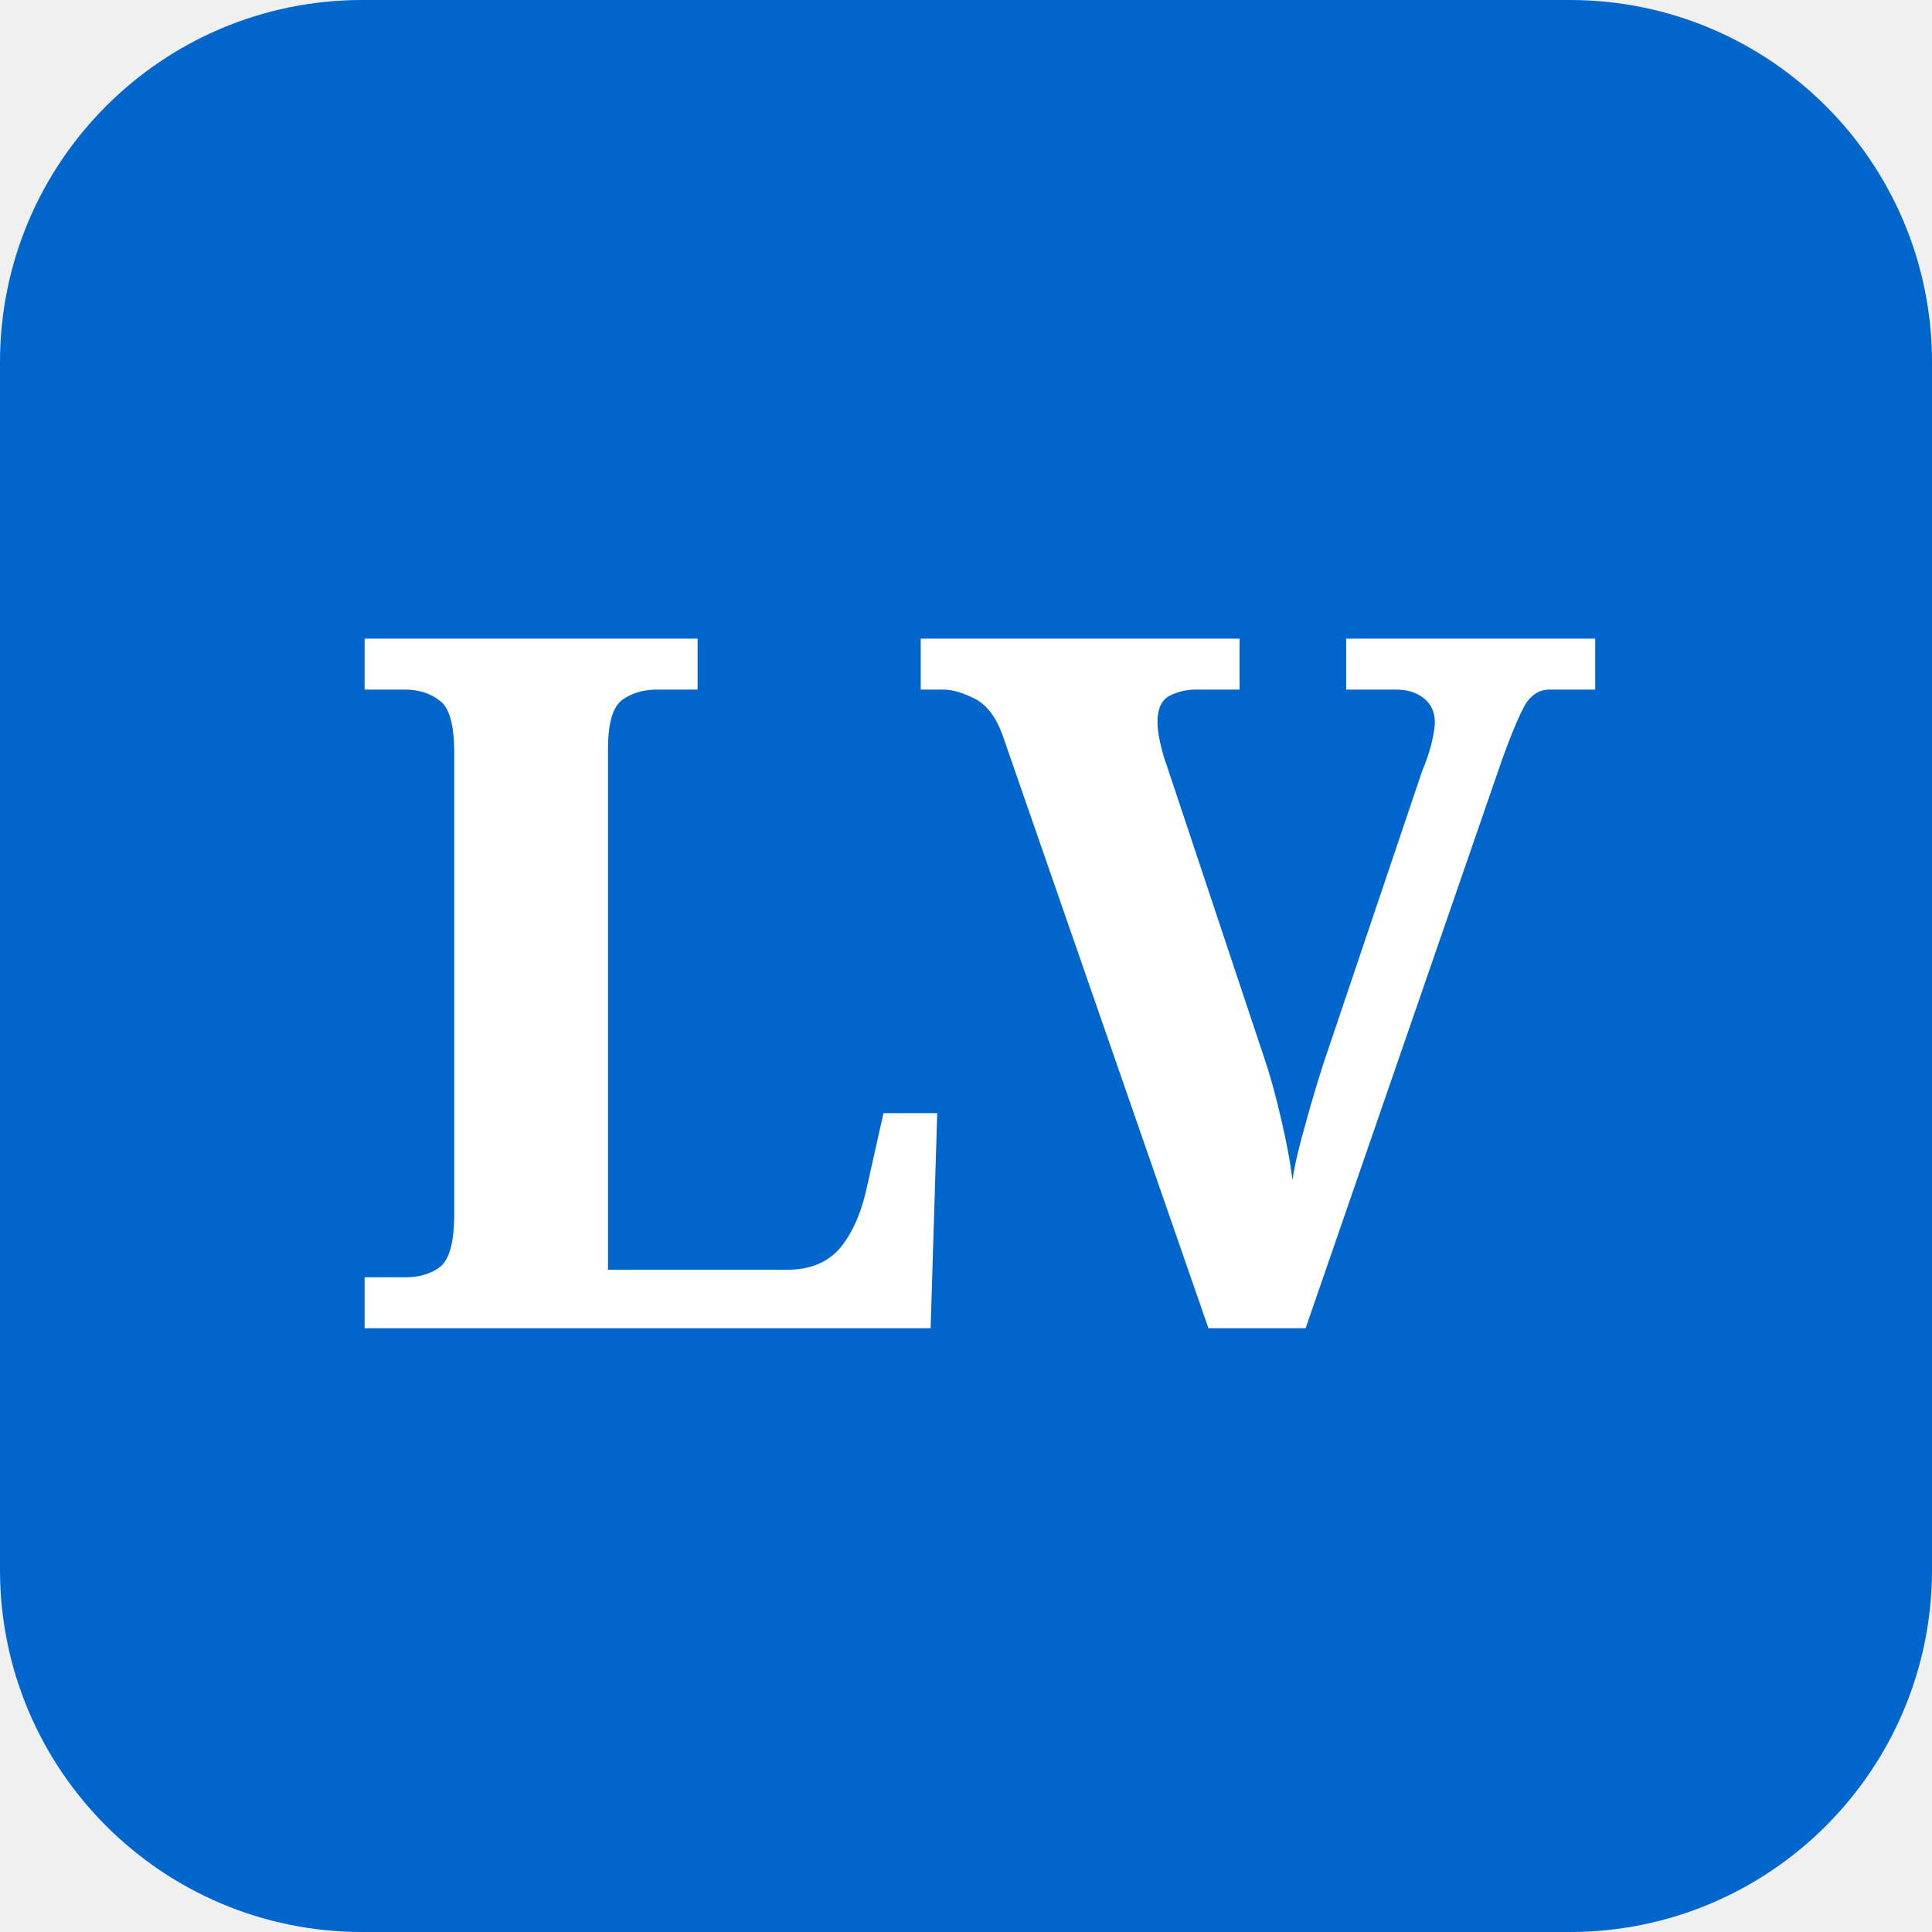
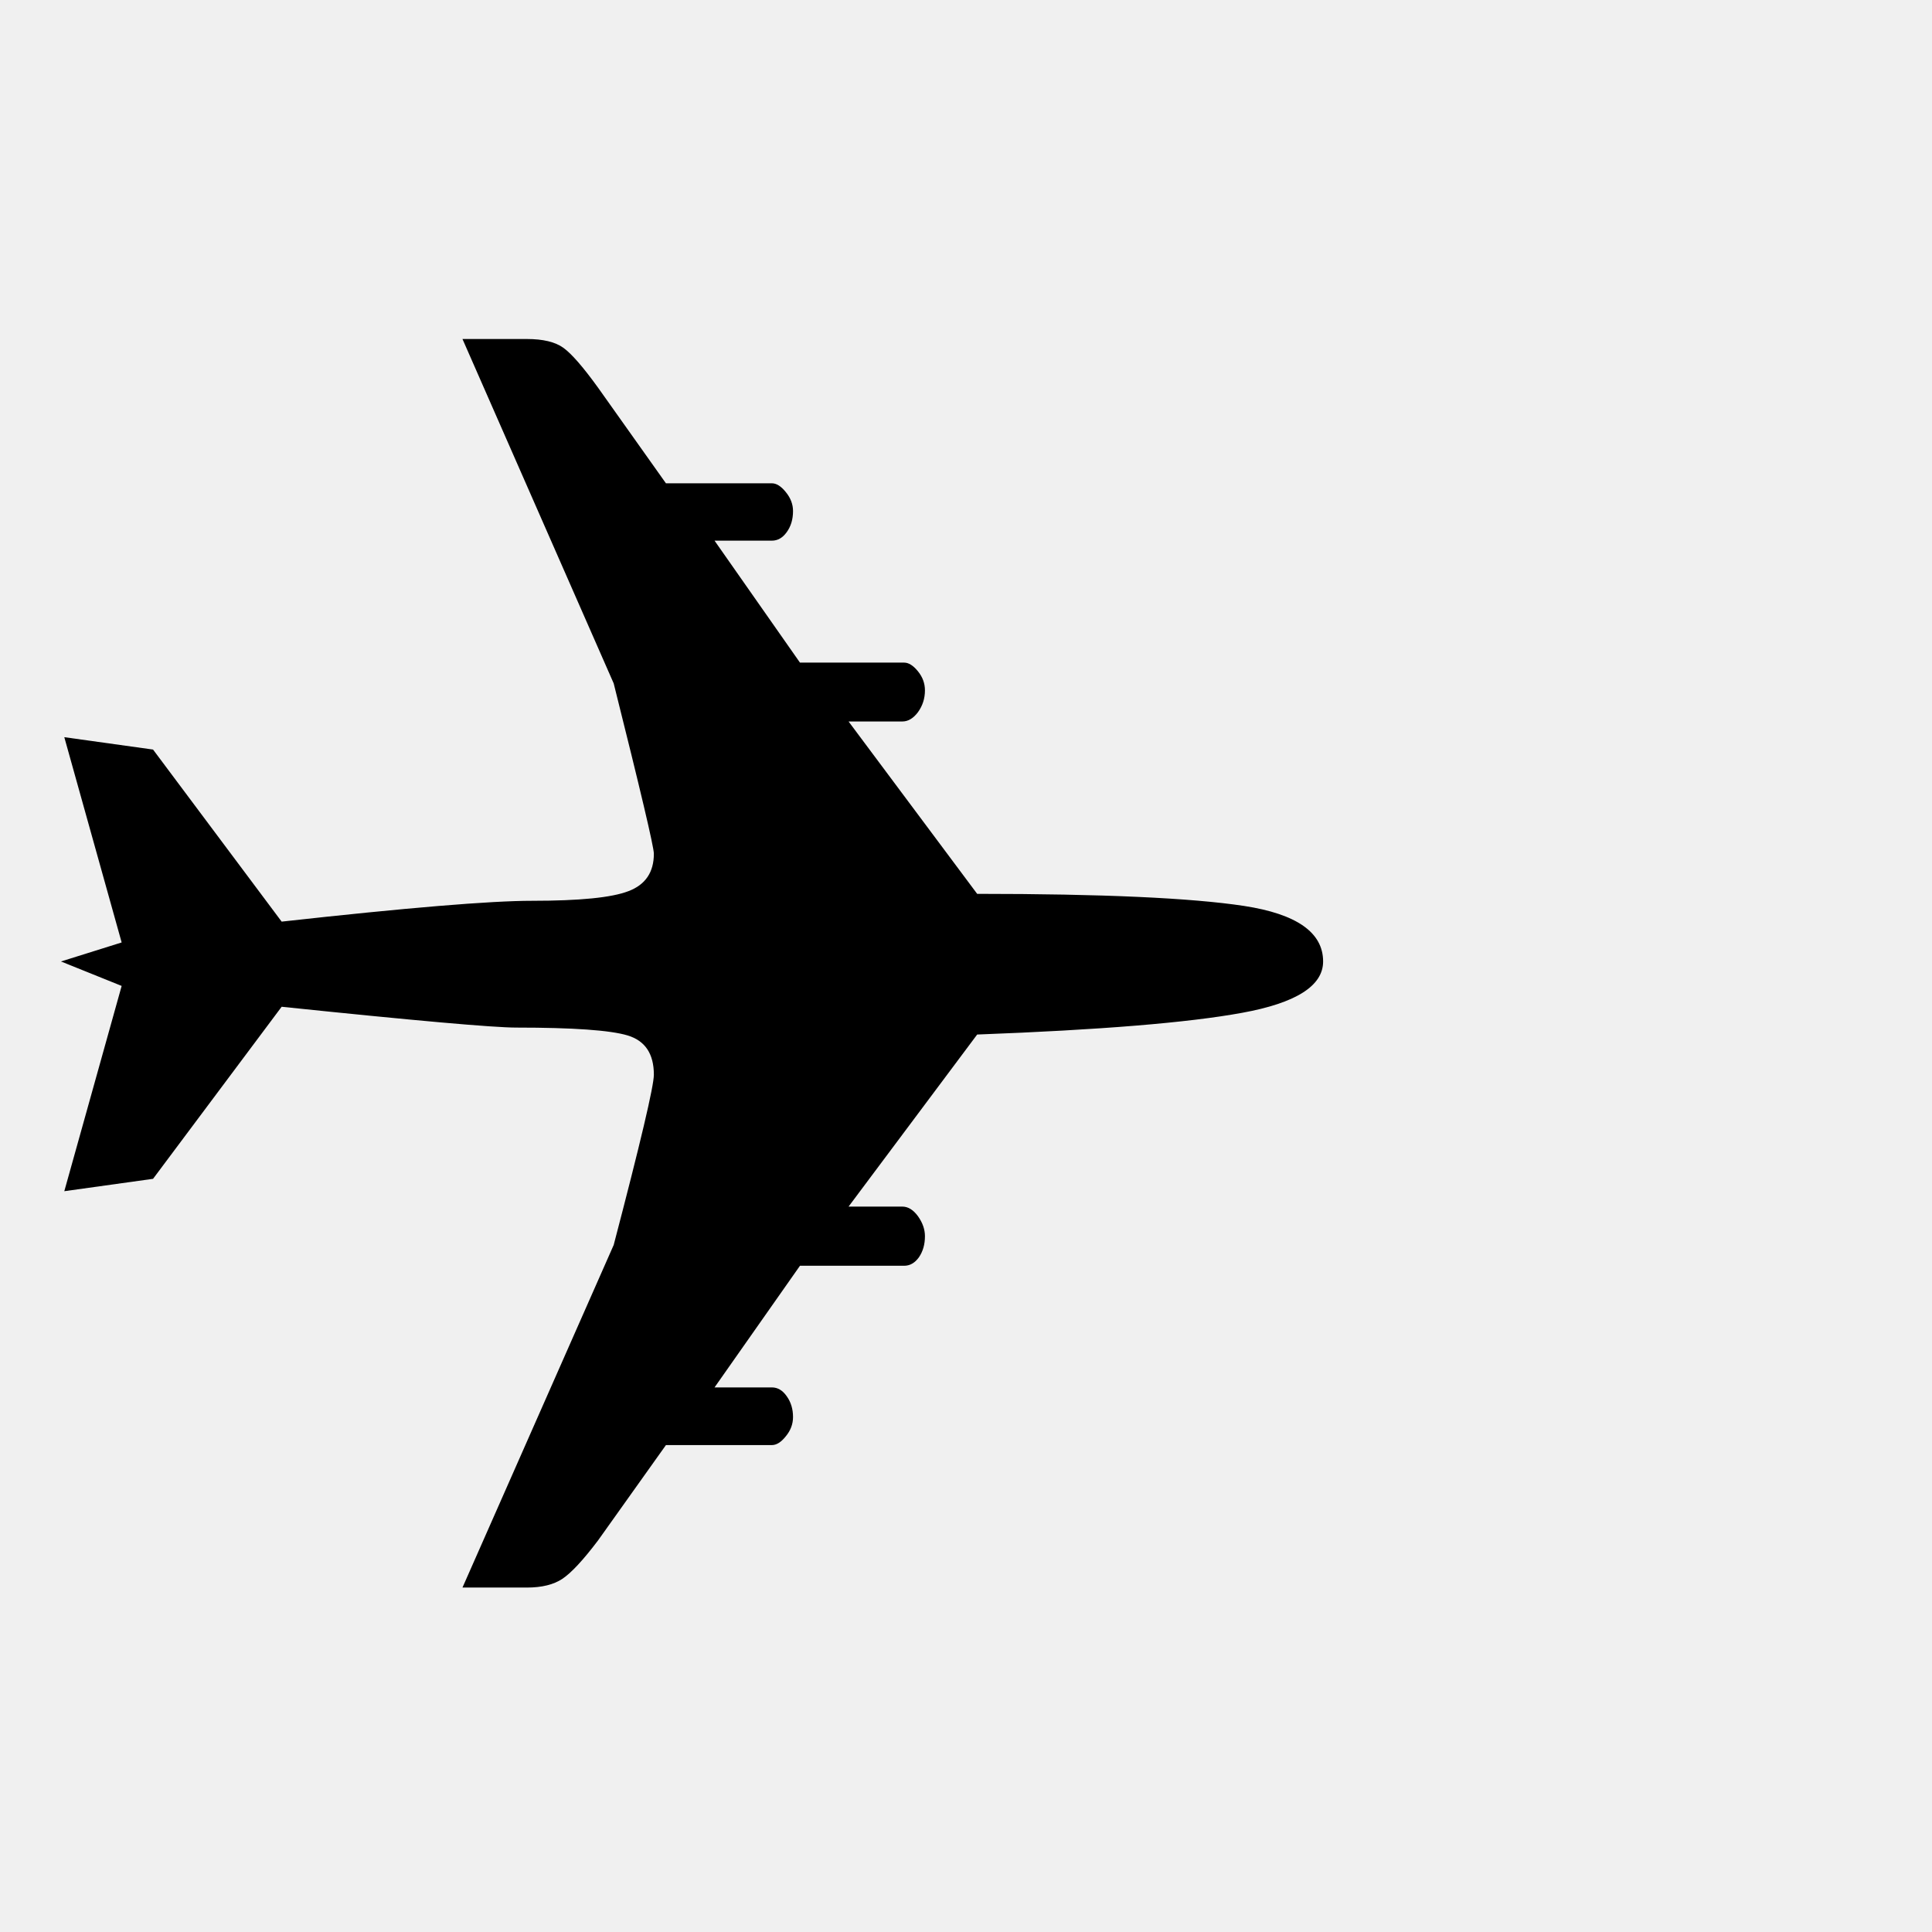
- <svg xmlns="http://www.w3.org/2000/svg" viewBox="0 0 32 32">
-   <rect width="32" height="32" rx="6" fill="#0066CC" />
-   <text x="16" y="22" font-family="Georgia, serif" font-size="16" font-weight="bold" fill="white" text-anchor="middle">LV</text>
+ <svg xmlns="http://www.w3.org/2000/svg" viewBox="0 0 100 100">
+   <text y=".9em" font-size="90">✈</text>
</svg>
